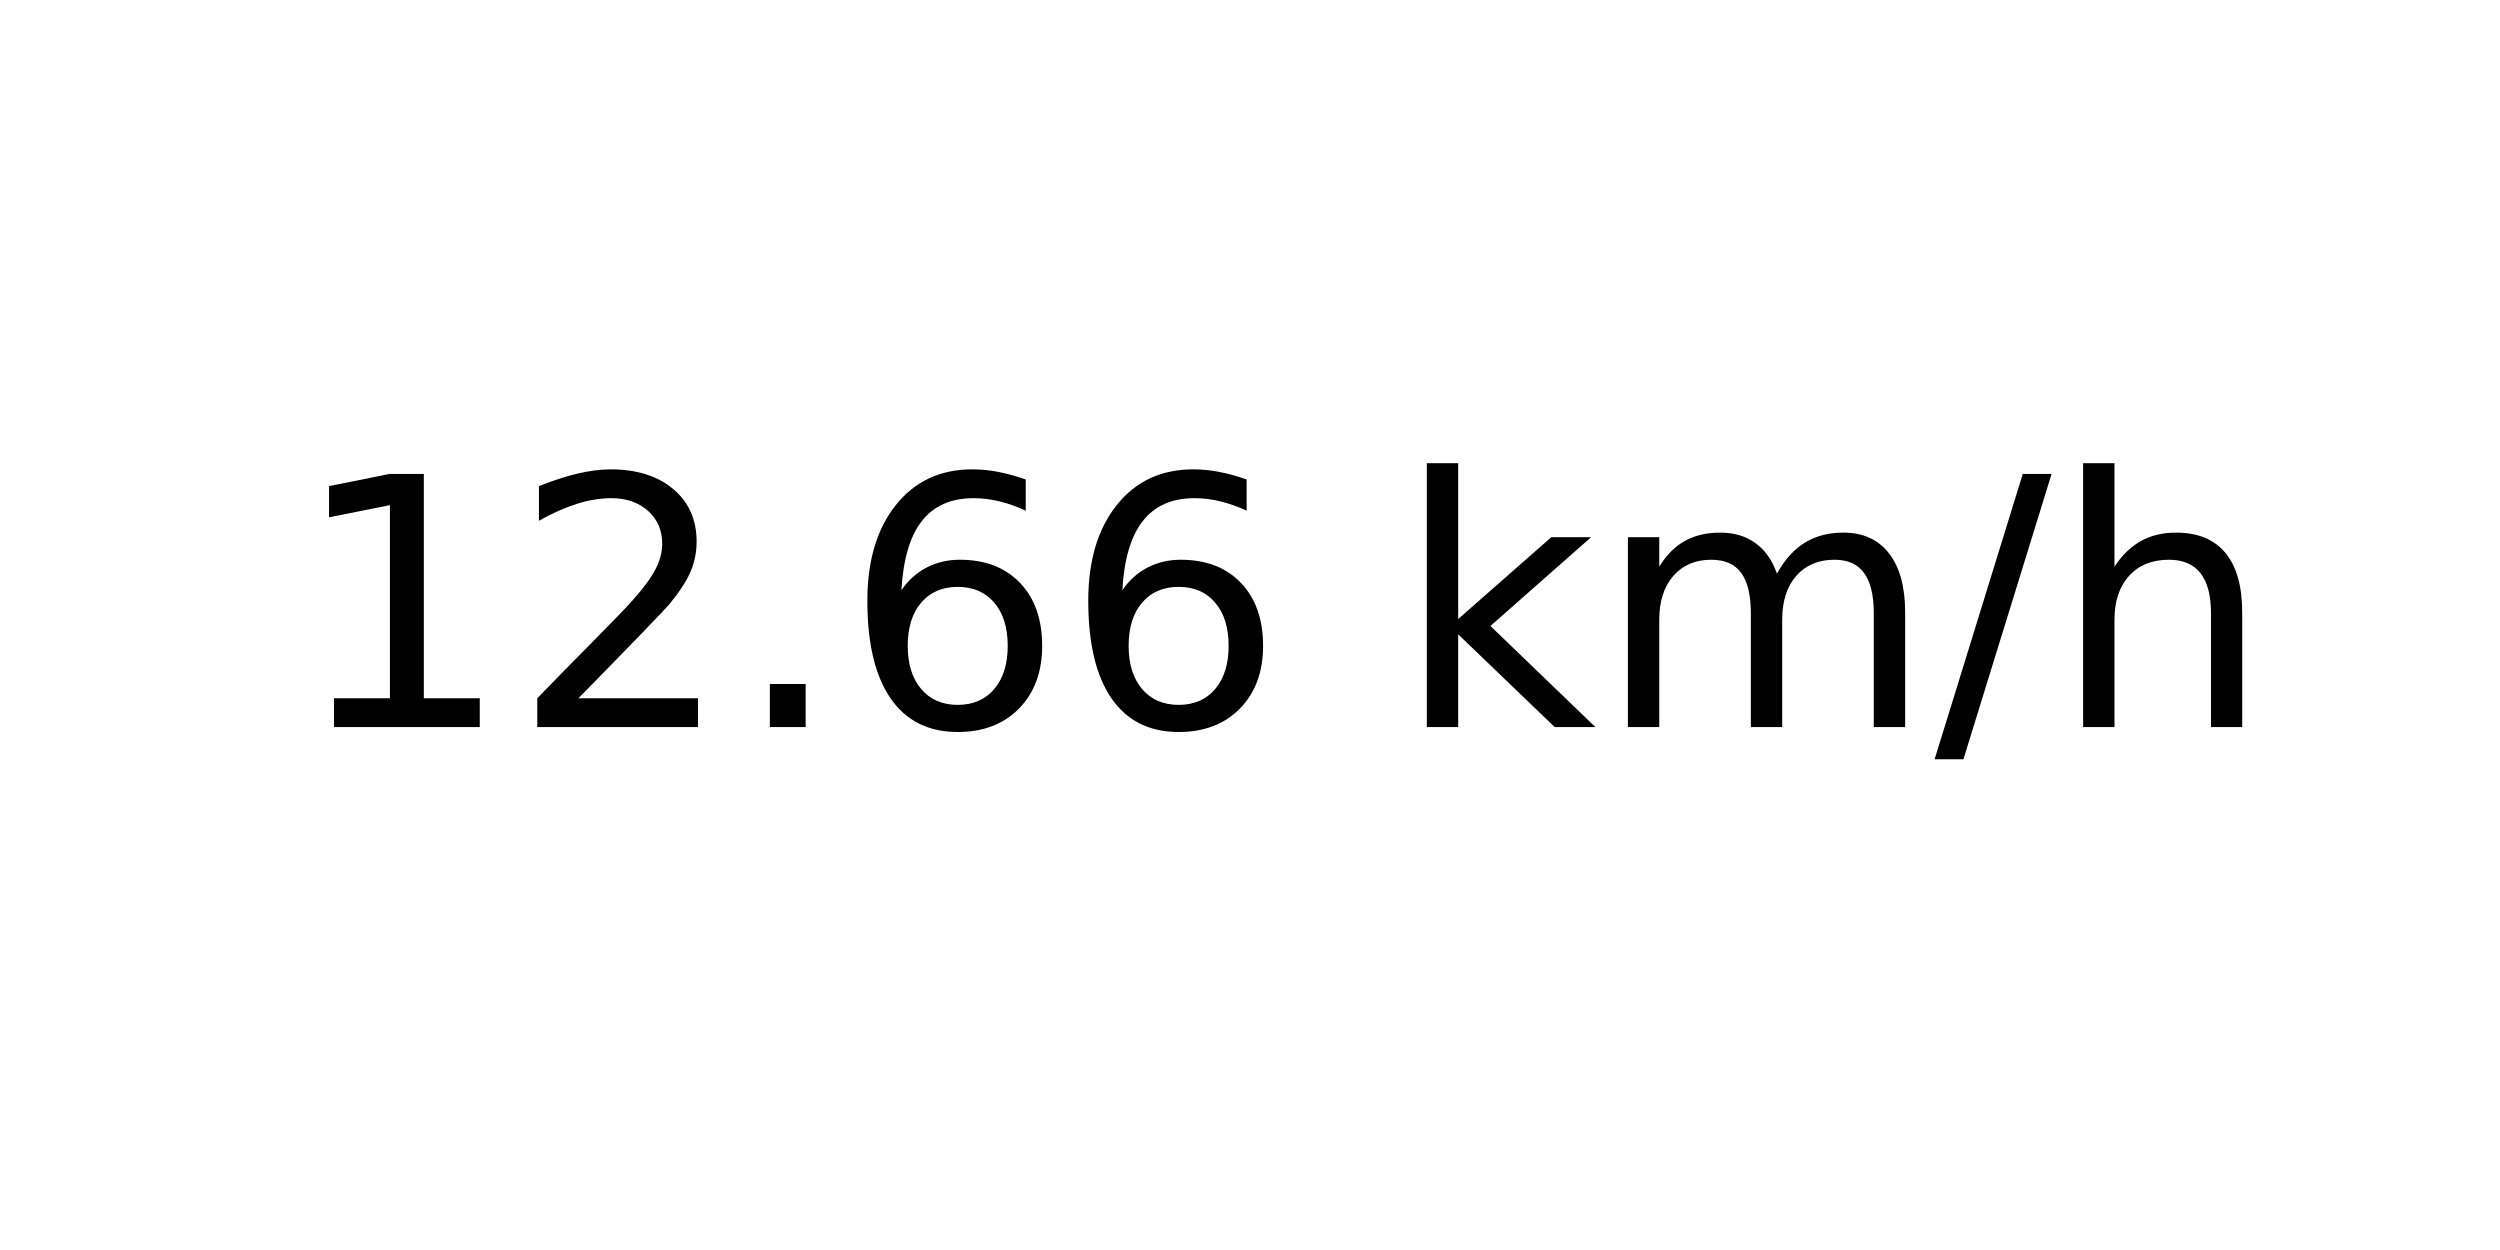
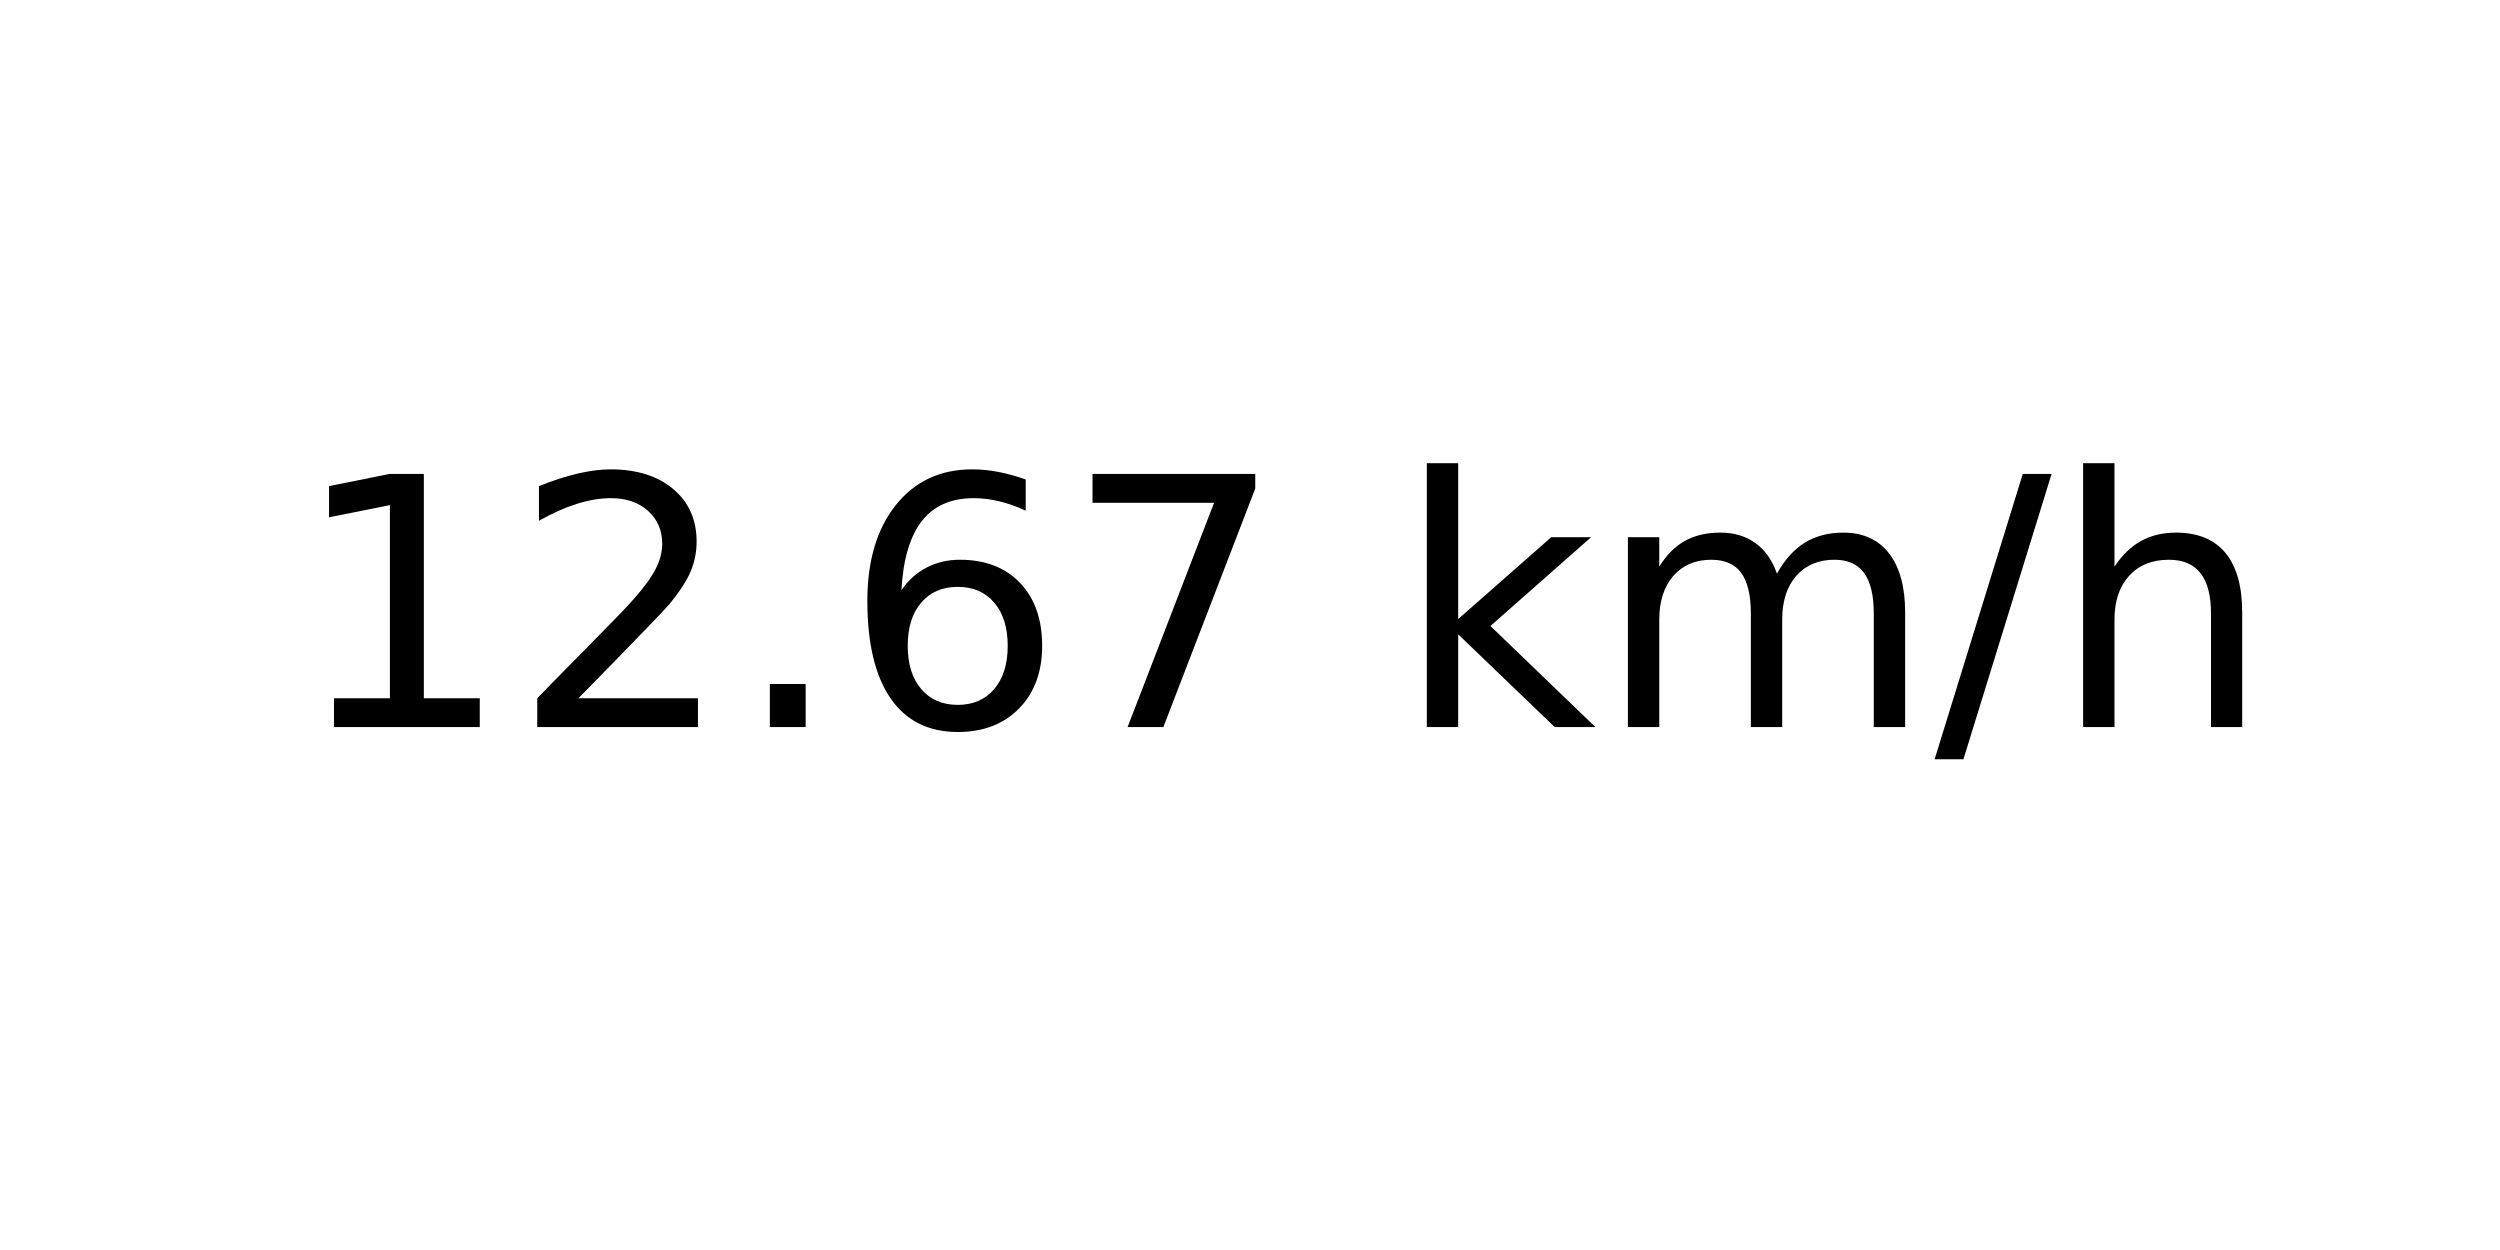
<svg xmlns="http://www.w3.org/2000/svg" xmlns:xlink="http://www.w3.org/1999/xlink" width="72pt" height="36pt" viewBox="0 0 72 36" version="1.1">
  <defs>
    <style type="text/css">*{stroke-linejoin: round; stroke-linecap: butt}</style>
  </defs>
  <g id="figure_1">
    <g id="axes_1">
      <g id="text_1">
        <g transform="translate(8.378125 20.93937) scale(0.1 -0.1)">
          <defs>
            <path id="DejaVuSans-31" d="M 794 531  L 1825 531  L 1825 4091  L 703 3866  L 703 4441  L 1819 4666  L 2450 4666  L 2450 531  L 3481 531  L 3481 0  L 794 0  L 794 531  z " transform="scale(0.015625)" />
            <path id="DejaVuSans-32" d="M 1228 531  L 3431 531  L 3431 0  L 469 0  L 469 531  Q 828 903 1448 1529  Q 2069 2156 2228 2338  Q 2531 2678 2651 2914  Q 2772 3150 2772 3378  Q 2772 3750 2511 3984  Q 2250 4219 1831 4219  Q 1534 4219 1204 4116  Q 875 4013 500 3803  L 500 4441  Q 881 4594 1212 4672  Q 1544 4750 1819 4750  Q 2544 4750 2975 4387  Q 3406 4025 3406 3419  Q 3406 3131 3298 2873  Q 3191 2616 2906 2266  Q 2828 2175 2409 1742  Q 1991 1309 1228 531  z " transform="scale(0.015625)" />
            <path id="DejaVuSans-2e" d="M 684 794  L 1344 794  L 1344 0  L 684 0  L 684 794  z " transform="scale(0.015625)" />
            <path id="DejaVuSans-36" d="M 2113 2584  Q 1688 2584 1439 2293  Q 1191 2003 1191 1497  Q 1191 994 1439 701  Q 1688 409 2113 409  Q 2538 409 2786 701  Q 3034 994 3034 1497  Q 3034 2003 2786 2293  Q 2538 2584 2113 2584  z M 3366 4563  L 3366 3988  Q 3128 4100 2886 4159  Q 2644 4219 2406 4219  Q 1781 4219 1451 3797  Q 1122 3375 1075 2522  Q 1259 2794 1537 2939  Q 1816 3084 2150 3084  Q 2853 3084 3261 2657  Q 3669 2231 3669 1497  Q 3669 778 3244 343  Q 2819 -91 2113 -91  Q 1303 -91 875 529  Q 447 1150 447 2328  Q 447 3434 972 4092  Q 1497 4750 2381 4750  Q 2619 4750 2861 4703  Q 3103 4656 3366 4563  z " transform="scale(0.015625)" />
+             <path id="DejaVuSans-37" d="M 525 4666  L 3525 4666  L 3525 4397  L 1831 0  L 1172 0  L 2766 4134  L 525 4134  L 525 4666  z " transform="scale(0.015625)" />
            <path id="DejaVuSans-20" transform="scale(0.015625)" />
            <path id="DejaVuSans-6b" d="M 581 4863  L 1159 4863  L 1159 1991  L 2875 3500  L 3609 3500  L 1753 1863  L 3688 0  L 2938 0  L 1159 1709  L 1159 0  L 581 0  L 581 4863  z " transform="scale(0.015625)" />
            <path id="DejaVuSans-6d" d="M 3328 2828  Q 3544 3216 3844 3400  Q 4144 3584 4550 3584  Q 5097 3584 5394 3201  Q 5691 2819 5691 2113  L 5691 0  L 5113 0  L 5113 2094  Q 5113 2597 4934 2840  Q 4756 3084 4391 3084  Q 3944 3084 3684 2787  Q 3425 2491 3425 1978  L 3425 0  L 2847 0  L 2847 2094  Q 2847 2600 2669 2842  Q 2491 3084 2119 3084  Q 1678 3084 1418 2786  Q 1159 2488 1159 1978  L 1159 0  L 581 0  L 581 3500  L 1159 3500  L 1159 2956  Q 1356 3278 1631 3431  Q 1906 3584 2284 3584  Q 2666 3584 2933 3390  Q 3200 3197 3328 2828  z " transform="scale(0.015625)" />
            <path id="DejaVuSans-2f" d="M 1625 4666  L 2156 4666  L 531 -594  L 0 -594  L 1625 4666  z " transform="scale(0.015625)" />
            <path id="DejaVuSans-68" d="M 3513 2113  L 3513 0  L 2938 0  L 2938 2094  Q 2938 2591 2744 2837  Q 2550 3084 2163 3084  Q 1697 3084 1428 2787  Q 1159 2491 1159 1978  L 1159 0  L 581 0  L 581 4863  L 1159 4863  L 1159 2956  Q 1366 3272 1645 3428  Q 1925 3584 2291 3584  Q 2894 3584 3203 3211  Q 3513 2838 3513 2113  z " transform="scale(0.015625)" />
          </defs>
          <use xlink:href="#DejaVuSans-31" />
          <use xlink:href="#DejaVuSans-32" x="63.623" />
          <use xlink:href="#DejaVuSans-2e" x="127.246" />
          <use xlink:href="#DejaVuSans-36" x="159.033" />
-           <use xlink:href="#DejaVuSans-36" x="222.656" />
+           <use xlink:href="#DejaVuSans-37" x="222.656" />
          <use xlink:href="#DejaVuSans-20" x="286.279" />
          <use xlink:href="#DejaVuSans-6b" x="318.066" />
          <use xlink:href="#DejaVuSans-6d" x="375.977" />
          <use xlink:href="#DejaVuSans-2f" x="473.389" />
          <use xlink:href="#DejaVuSans-68" x="507.08" />
        </g>
      </g>
    </g>
  </g>
</svg>
